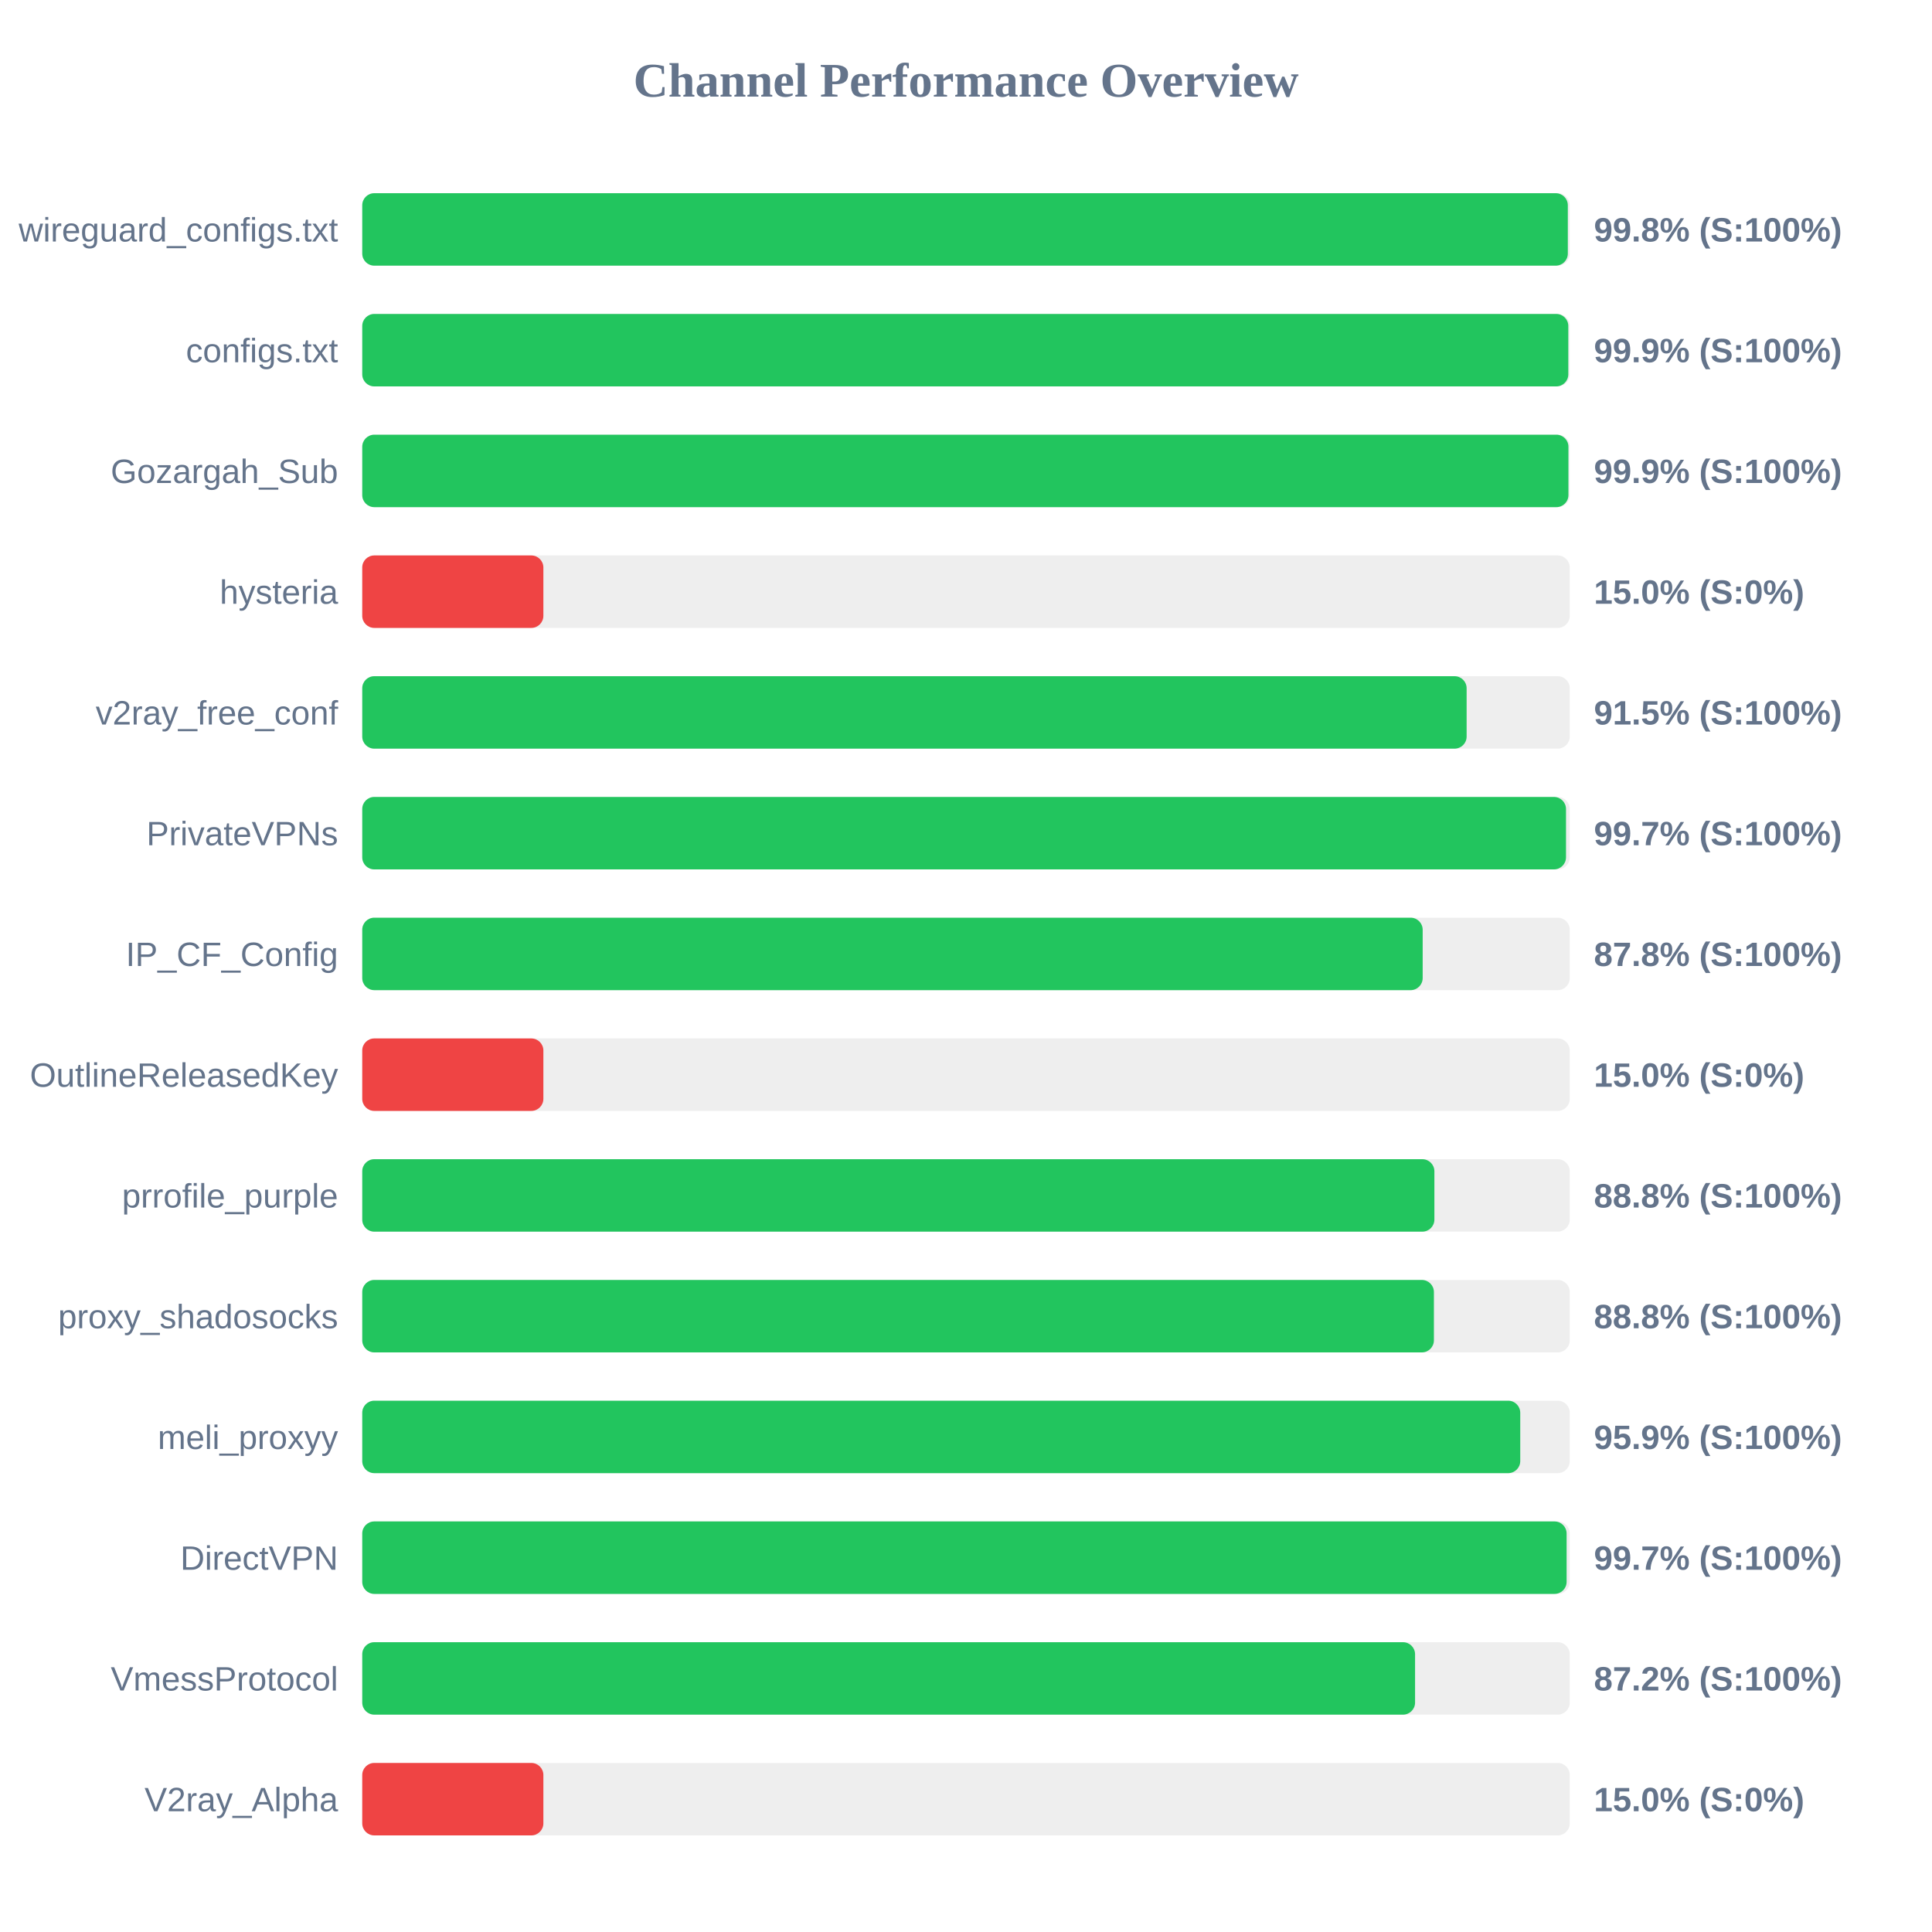
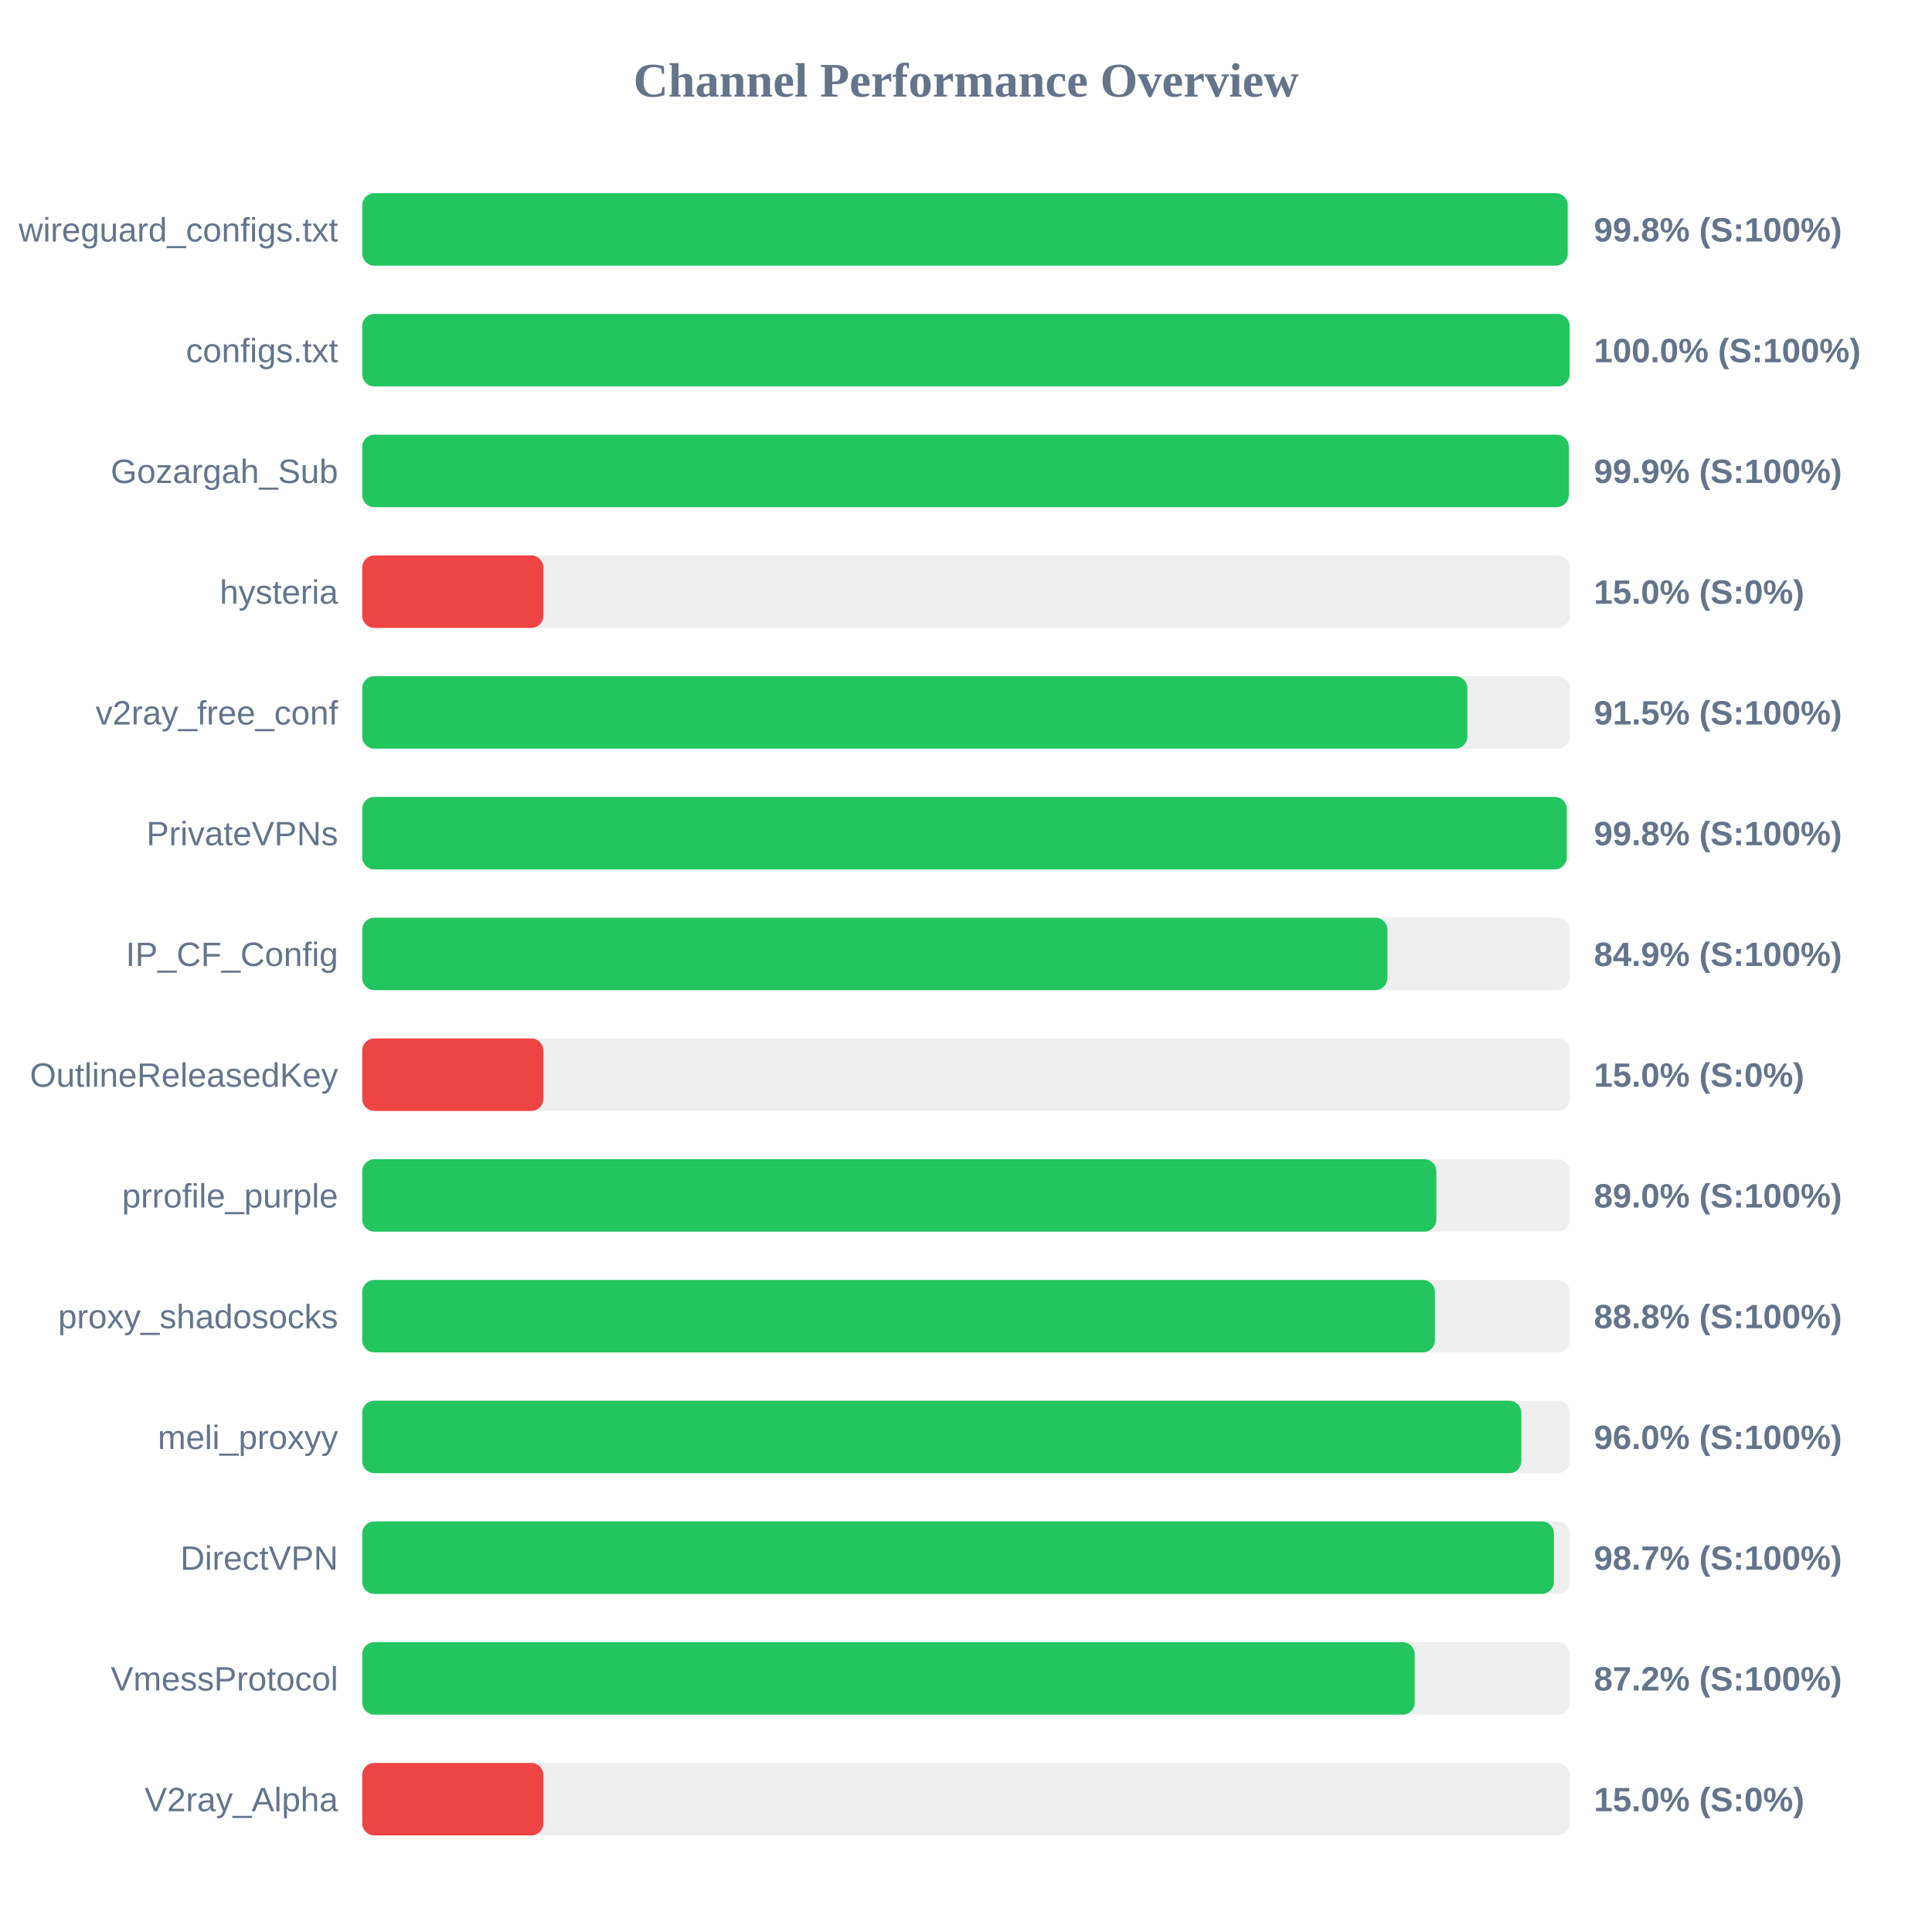
<svg xmlns="http://www.w3.org/2000/svg" width="800" height="800" version="1.1">
  <style>
        .row { font: 14px Arial; fill: #64748b; }
        .score { font: bold 14px Arial; fill: #64748b; }
    </style>
  <text x="400" y="40" text-anchor="middle" font-size="20px" font-weight="bold" fill="#64748b">Channel Performance Overview</text>
  <rect x="150" y="80" width="500" height="30" fill="#eee" rx="5" />
-   <rect x="150" y="80" width="499.2" height="30" fill="#22c55e" rx="5" />
+   <rect x="150" y="80" width="499.15" height="30" fill="#22c55e" rx="5" />
  <text x="140" y="100" text-anchor="end" class="row">wireguard_configs.txt</text>
  <text x="660" y="100" text-anchor="start" class="score">99.8% (S:100%)</text>
  <rect x="150" y="130" width="500" height="30" fill="#eee" rx="5" />
-   <rect x="150" y="130" width="499.4" height="30" fill="#22c55e" rx="5" />
+   <rect x="150" y="130" width="499.95" height="30" fill="#22c55e" rx="5" />
  <text x="140" y="150" text-anchor="end" class="row">configs.txt</text>
-   <text x="660" y="150" text-anchor="start" class="score">99.9% (S:100%)</text>
+   <text x="660" y="150" text-anchor="start" class="score">100.0% (S:100%)</text>
  <rect x="150" y="180" width="500" height="30" fill="#eee" rx="5" />
-   <rect x="150" y="180" width="499.45" height="30" fill="#22c55e" rx="5" />
+   <rect x="150" y="180" width="499.6" height="30" fill="#22c55e" rx="5" />
  <text x="140" y="200" text-anchor="end" class="row">Gozargah_Sub</text>
  <text x="660" y="200" text-anchor="start" class="score">99.9% (S:100%)</text>
  <rect x="150" y="230" width="500" height="30" fill="#eee" rx="5" />
  <rect x="150" y="230" width="75.0" height="30" fill="#ef4444" rx="5" />
  <text x="140" y="250" text-anchor="end" class="row">hysteria</text>
  <text x="660" y="250" text-anchor="start" class="score">15.0% (S:0%)</text>
  <rect x="150" y="280" width="500" height="30" fill="#eee" rx="5" />
-   <rect x="150" y="280" width="457.3" height="30" fill="#22c55e" rx="5" />
+   <rect x="150" y="280" width="457.6" height="30" fill="#22c55e" rx="5" />
  <text x="140" y="300" text-anchor="end" class="row">v2ray_free_conf</text>
  <text x="660" y="300" text-anchor="start" class="score">91.5% (S:100%)</text>
  <rect x="150" y="330" width="500" height="30" fill="#eee" rx="5" />
-   <rect x="150" y="330" width="498.45" height="30" fill="#22c55e" rx="5" />
+   <rect x="150" y="330" width="498.75" height="30" fill="#22c55e" rx="5" />
  <text x="140" y="350" text-anchor="end" class="row">PrivateVPNs</text>
-   <text x="660" y="350" text-anchor="start" class="score">99.7% (S:100%)</text>
+   <text x="660" y="350" text-anchor="start" class="score">99.8% (S:100%)</text>
  <rect x="150" y="380" width="500" height="30" fill="#eee" rx="5" />
-   <rect x="150" y="380" width="439.1" height="30" fill="#22c55e" rx="5" />
+   <rect x="150" y="380" width="424.5" height="30" fill="#22c55e" rx="5" />
  <text x="140" y="400" text-anchor="end" class="row">IP_CF_Config</text>
-   <text x="660" y="400" text-anchor="start" class="score">87.8% (S:100%)</text>
+   <text x="660" y="400" text-anchor="start" class="score">84.9% (S:100%)</text>
  <rect x="150" y="430" width="500" height="30" fill="#eee" rx="5" />
  <rect x="150" y="430" width="75.0" height="30" fill="#ef4444" rx="5" />
  <text x="140" y="450" text-anchor="end" class="row">OutlineReleasedKey</text>
  <text x="660" y="450" text-anchor="start" class="score">15.0% (S:0%)</text>
  <rect x="150" y="480" width="500" height="30" fill="#eee" rx="5" />
-   <rect x="150" y="480" width="443.95" height="30" fill="#22c55e" rx="5" />
+   <rect x="150" y="480" width="444.75" height="30" fill="#22c55e" rx="5" />
  <text x="140" y="500" text-anchor="end" class="row">prrofile_purple</text>
-   <text x="660" y="500" text-anchor="start" class="score">88.8% (S:100%)</text>
+   <text x="660" y="500" text-anchor="start" class="score">89.0% (S:100%)</text>
  <rect x="150" y="530" width="500" height="30" fill="#eee" rx="5" />
-   <rect x="150" y="530" width="443.75" height="30" fill="#22c55e" rx="5" />
+   <rect x="150" y="530" width="444.15" height="30" fill="#22c55e" rx="5" />
  <text x="140" y="550" text-anchor="end" class="row">proxy_shadosocks</text>
  <text x="660" y="550" text-anchor="start" class="score">88.8% (S:100%)</text>
  <rect x="150" y="580" width="500" height="30" fill="#eee" rx="5" />
-   <rect x="150" y="580" width="479.5" height="30" fill="#22c55e" rx="5" />
+   <rect x="150" y="580" width="479.95" height="30" fill="#22c55e" rx="5" />
  <text x="140" y="600" text-anchor="end" class="row">meli_proxyy</text>
-   <text x="660" y="600" text-anchor="start" class="score">95.9% (S:100%)</text>
+   <text x="660" y="600" text-anchor="start" class="score">96.0% (S:100%)</text>
  <rect x="150" y="630" width="500" height="30" fill="#eee" rx="5" />
-   <rect x="150" y="630" width="498.7" height="30" fill="#22c55e" rx="5" />
+   <rect x="150" y="630" width="493.45" height="30" fill="#22c55e" rx="5" />
  <text x="140" y="650" text-anchor="end" class="row">DirectVPN</text>
-   <text x="660" y="650" text-anchor="start" class="score">99.7% (S:100%)</text>
+   <text x="660" y="650" text-anchor="start" class="score">98.7% (S:100%)</text>
  <rect x="150" y="680" width="500" height="30" fill="#eee" rx="5" />
-   <rect x="150" y="680" width="435.95" height="30" fill="#22c55e" rx="5" />
+   <rect x="150" y="680" width="435.8" height="30" fill="#22c55e" rx="5" />
  <text x="140" y="700" text-anchor="end" class="row">VmessProtocol</text>
  <text x="660" y="700" text-anchor="start" class="score">87.2% (S:100%)</text>
  <rect x="150" y="730" width="500" height="30" fill="#eee" rx="5" />
  <rect x="150" y="730" width="75.0" height="30" fill="#ef4444" rx="5" />
  <text x="140" y="750" text-anchor="end" class="row">V2ray_Alpha</text>
  <text x="660" y="750" text-anchor="start" class="score">15.0% (S:0%)</text>
</svg>
